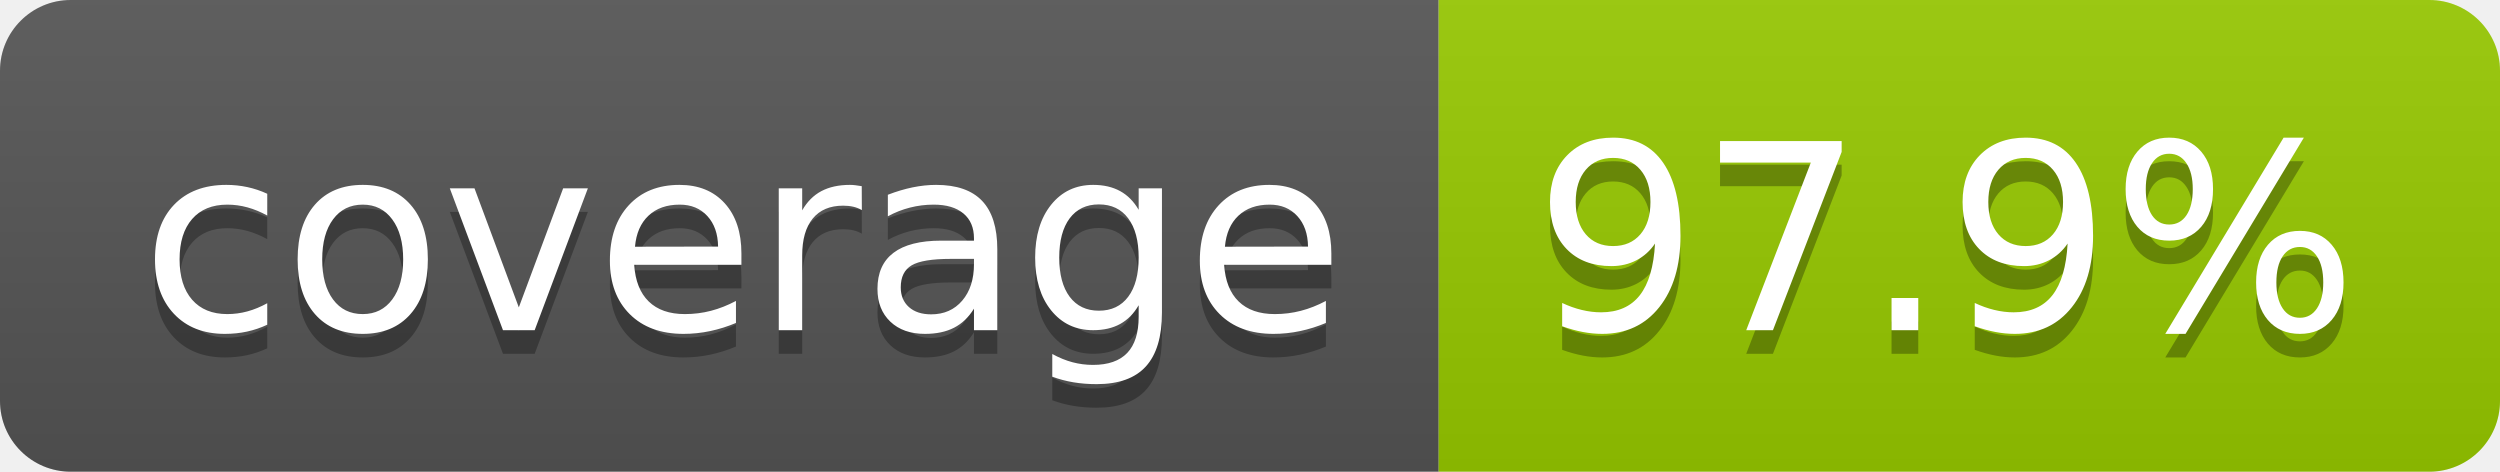
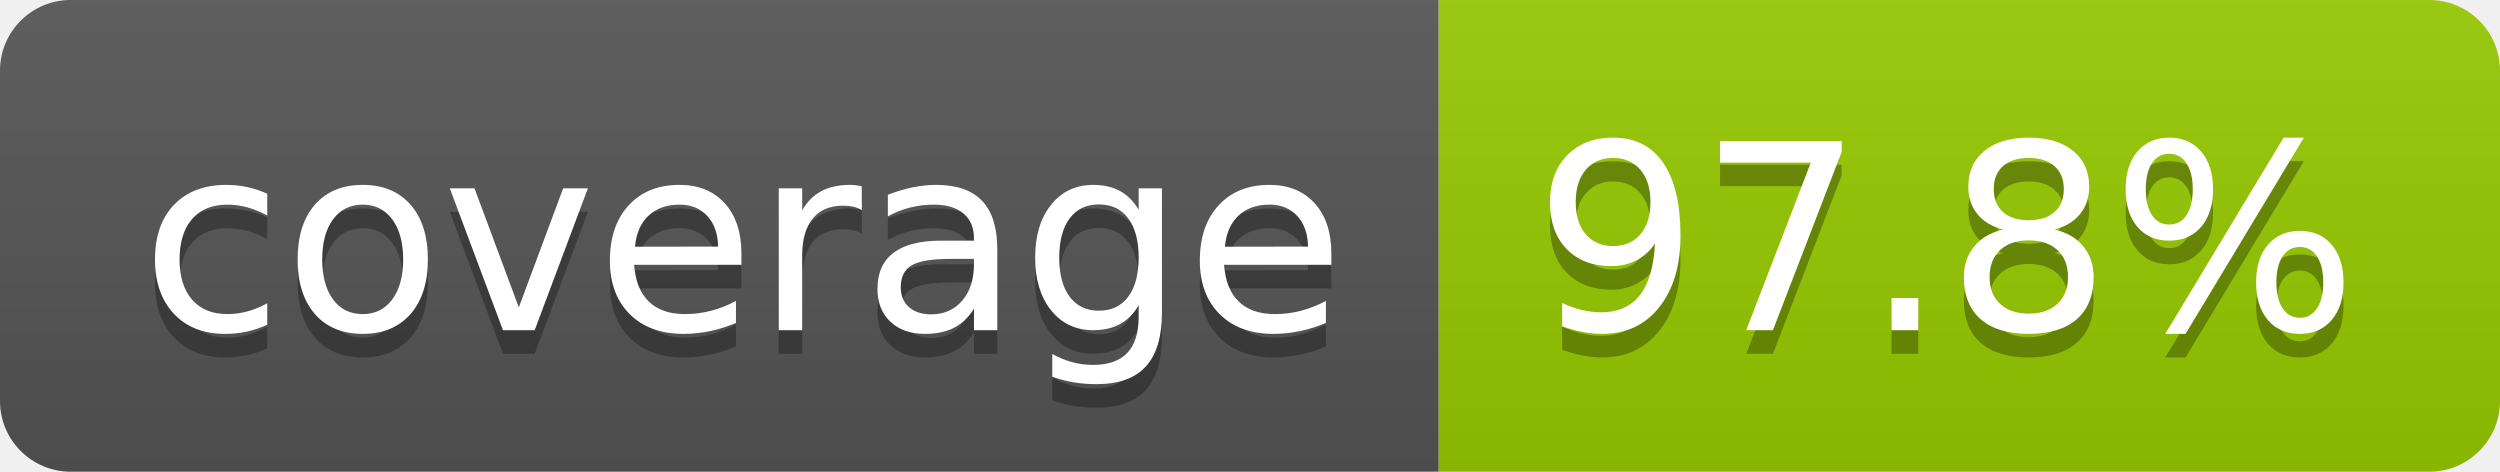
- <svg xmlns="http://www.w3.org/2000/svg" width="106" height="20" role="img" aria-label="coverage: 97.9%">
+ <svg xmlns="http://www.w3.org/2000/svg" width="106" height="20" role="img" aria-label="coverage: 97.8%">
  <linearGradient id="s" x2="0" y2="100%">
    <stop offset="0" stop-color="#bbb" stop-opacity=".1" />
    <stop offset="1" stop-opacity=".1" />
  </linearGradient>
  <clipPath id="r">
    <rect width="106" height="20" rx="3" fill="#fff" />
  </clipPath>
  <g clip-path="url(#r)">
    <rect width="61" height="20" fill="#555" />
    <rect x="61" width="45" height="20" fill="#97ca00" />
    <rect width="106" height="20" fill="url(#s)" />
  </g>
  <g fill="#fff" text-anchor="middle" font-family="Verdana,Geneva,DejaVu Sans,sans-serif" text-rendering="geometricPrecision" font-size="110">
    <text aria-hidden="true" x="315" y="150" fill="#010101" fill-opacity=".3" transform="scale(.1)" textLength="510">coverage</text>
    <text x="315" y="140" transform="scale(.1)" fill="#fff" textLength="510">coverage</text>
-     <text aria-hidden="true" x="825" y="150" fill="#010101" fill-opacity=".3" transform="scale(.1)" textLength="350">97.9%</text>
-     <text x="825" y="140" transform="scale(.1)" fill="#fff" textLength="350">97.9%</text>
+     <text aria-hidden="true" x="825" y="150" fill="#010101" fill-opacity=".3" transform="scale(.1)" textLength="350">97.8%</text>
+     <text x="825" y="140" transform="scale(.1)" fill="#fff" textLength="350">97.8%</text>
  </g>
</svg>
